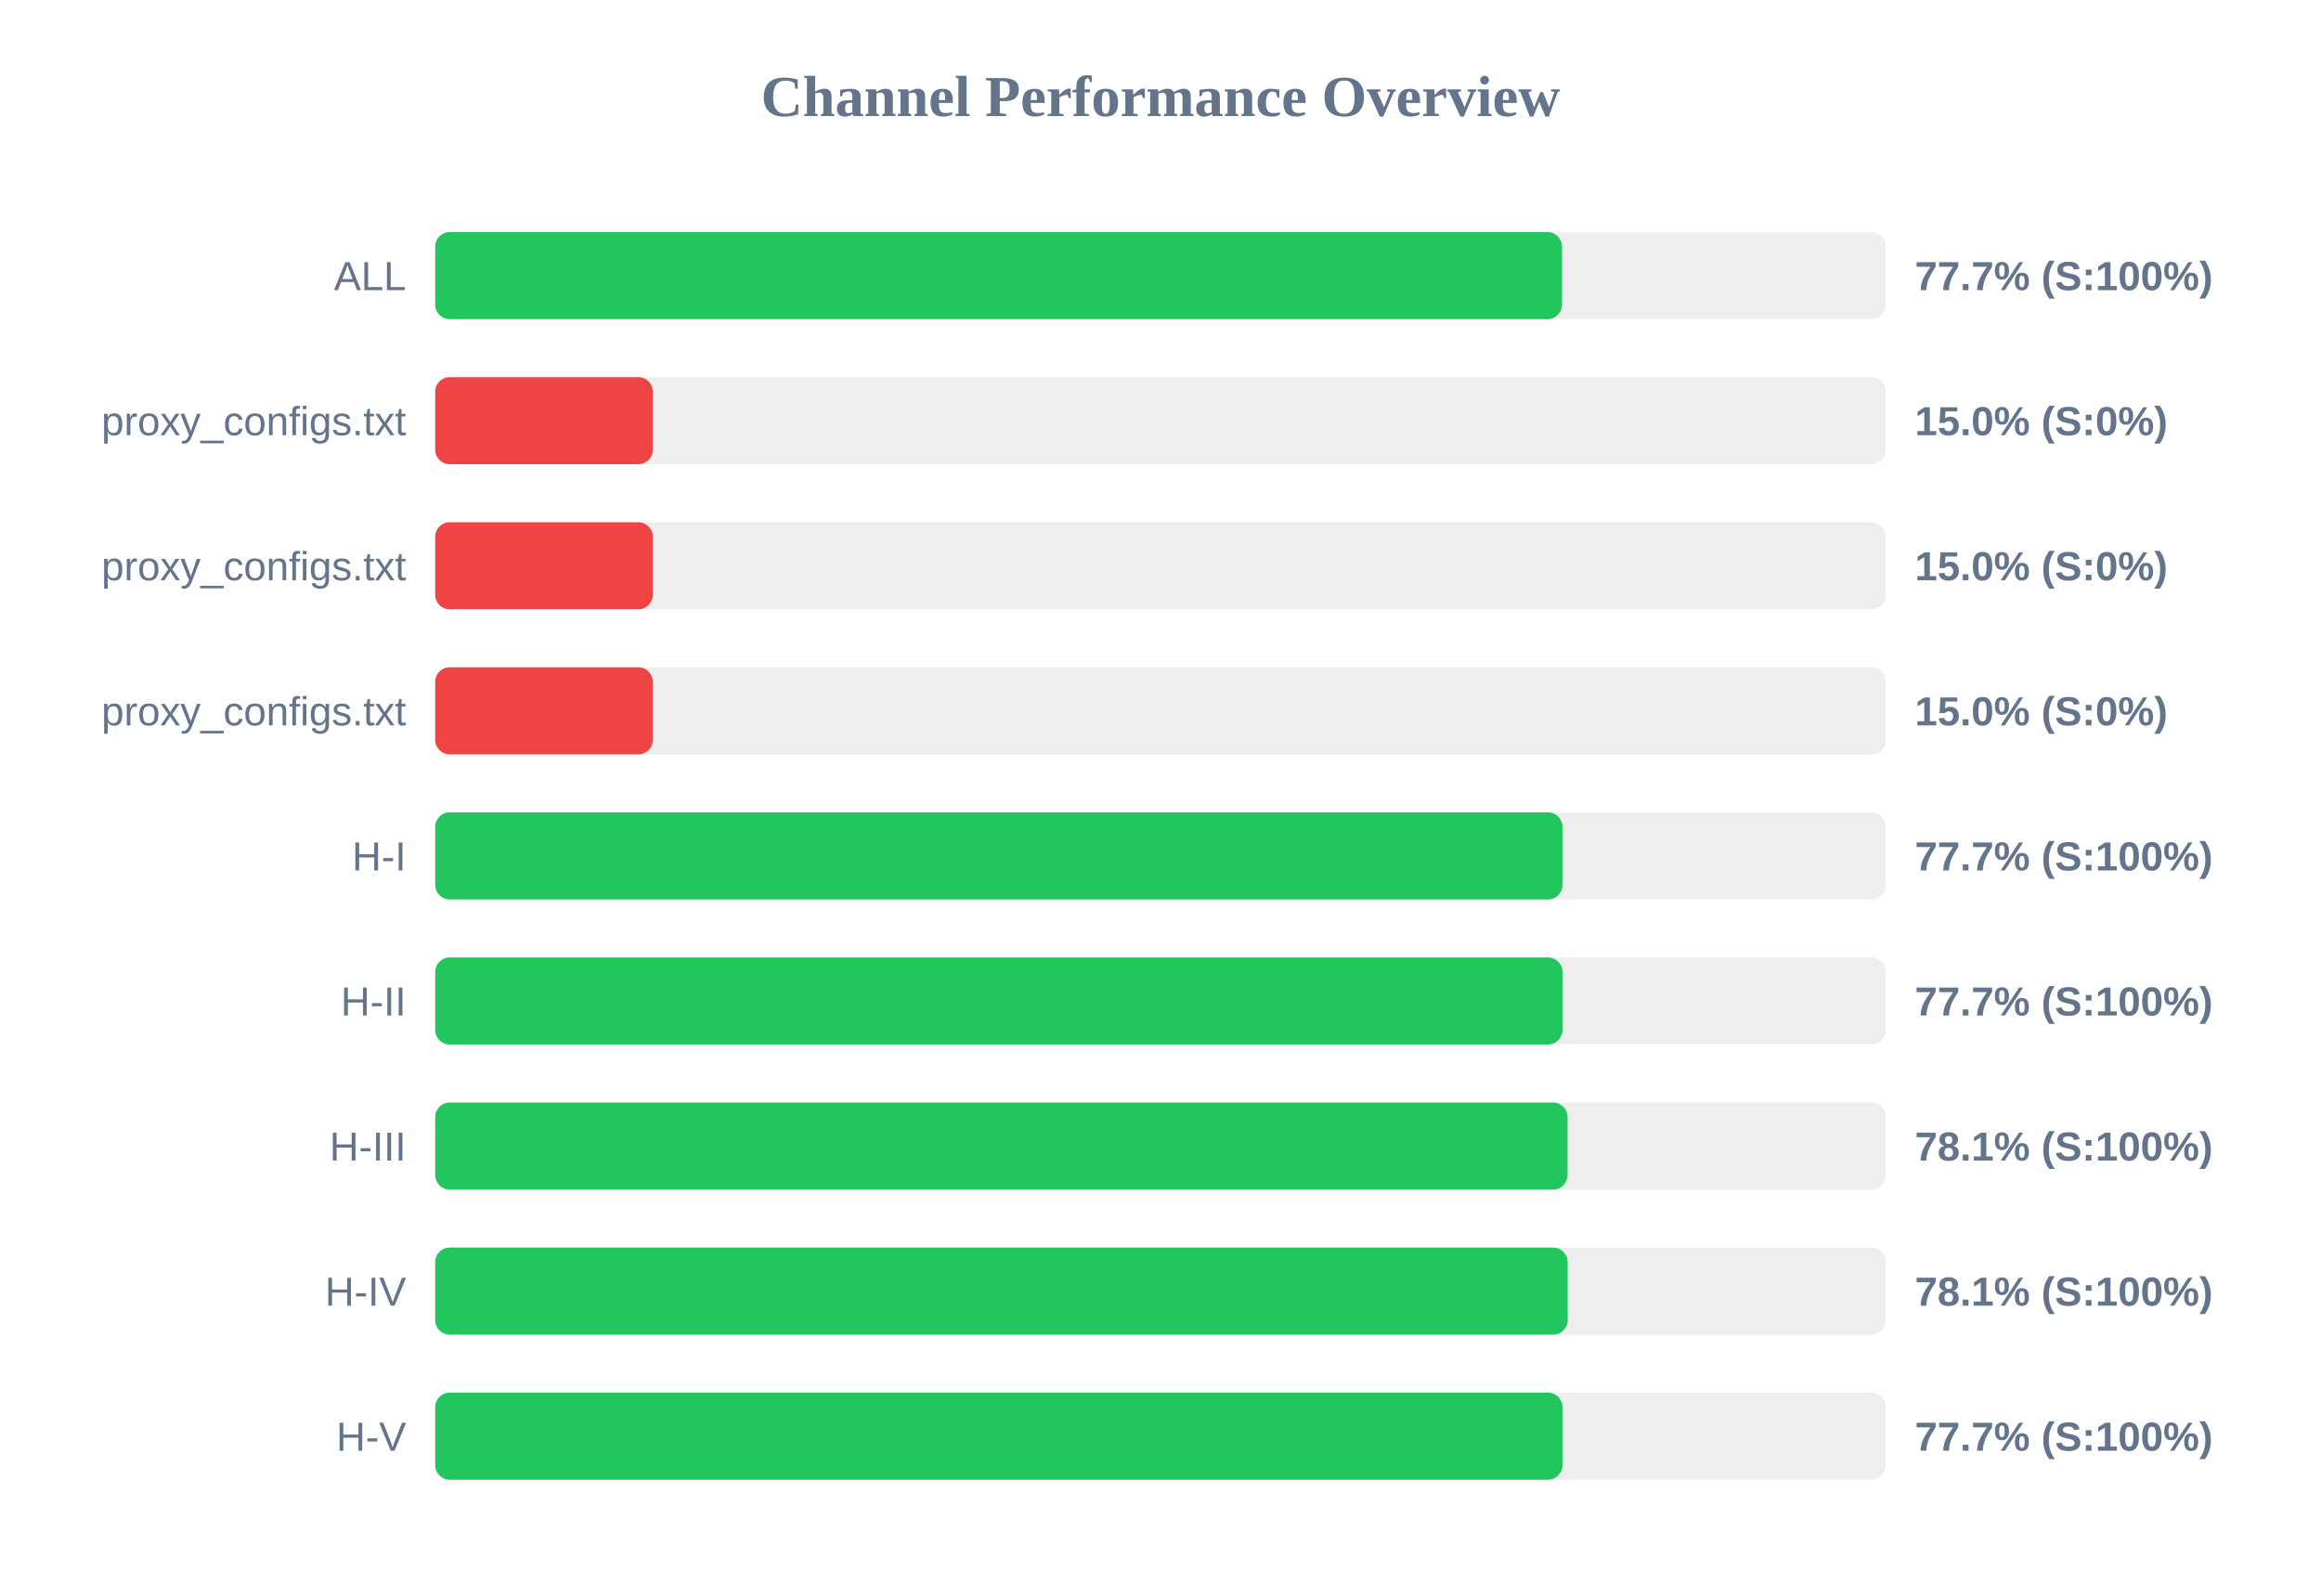
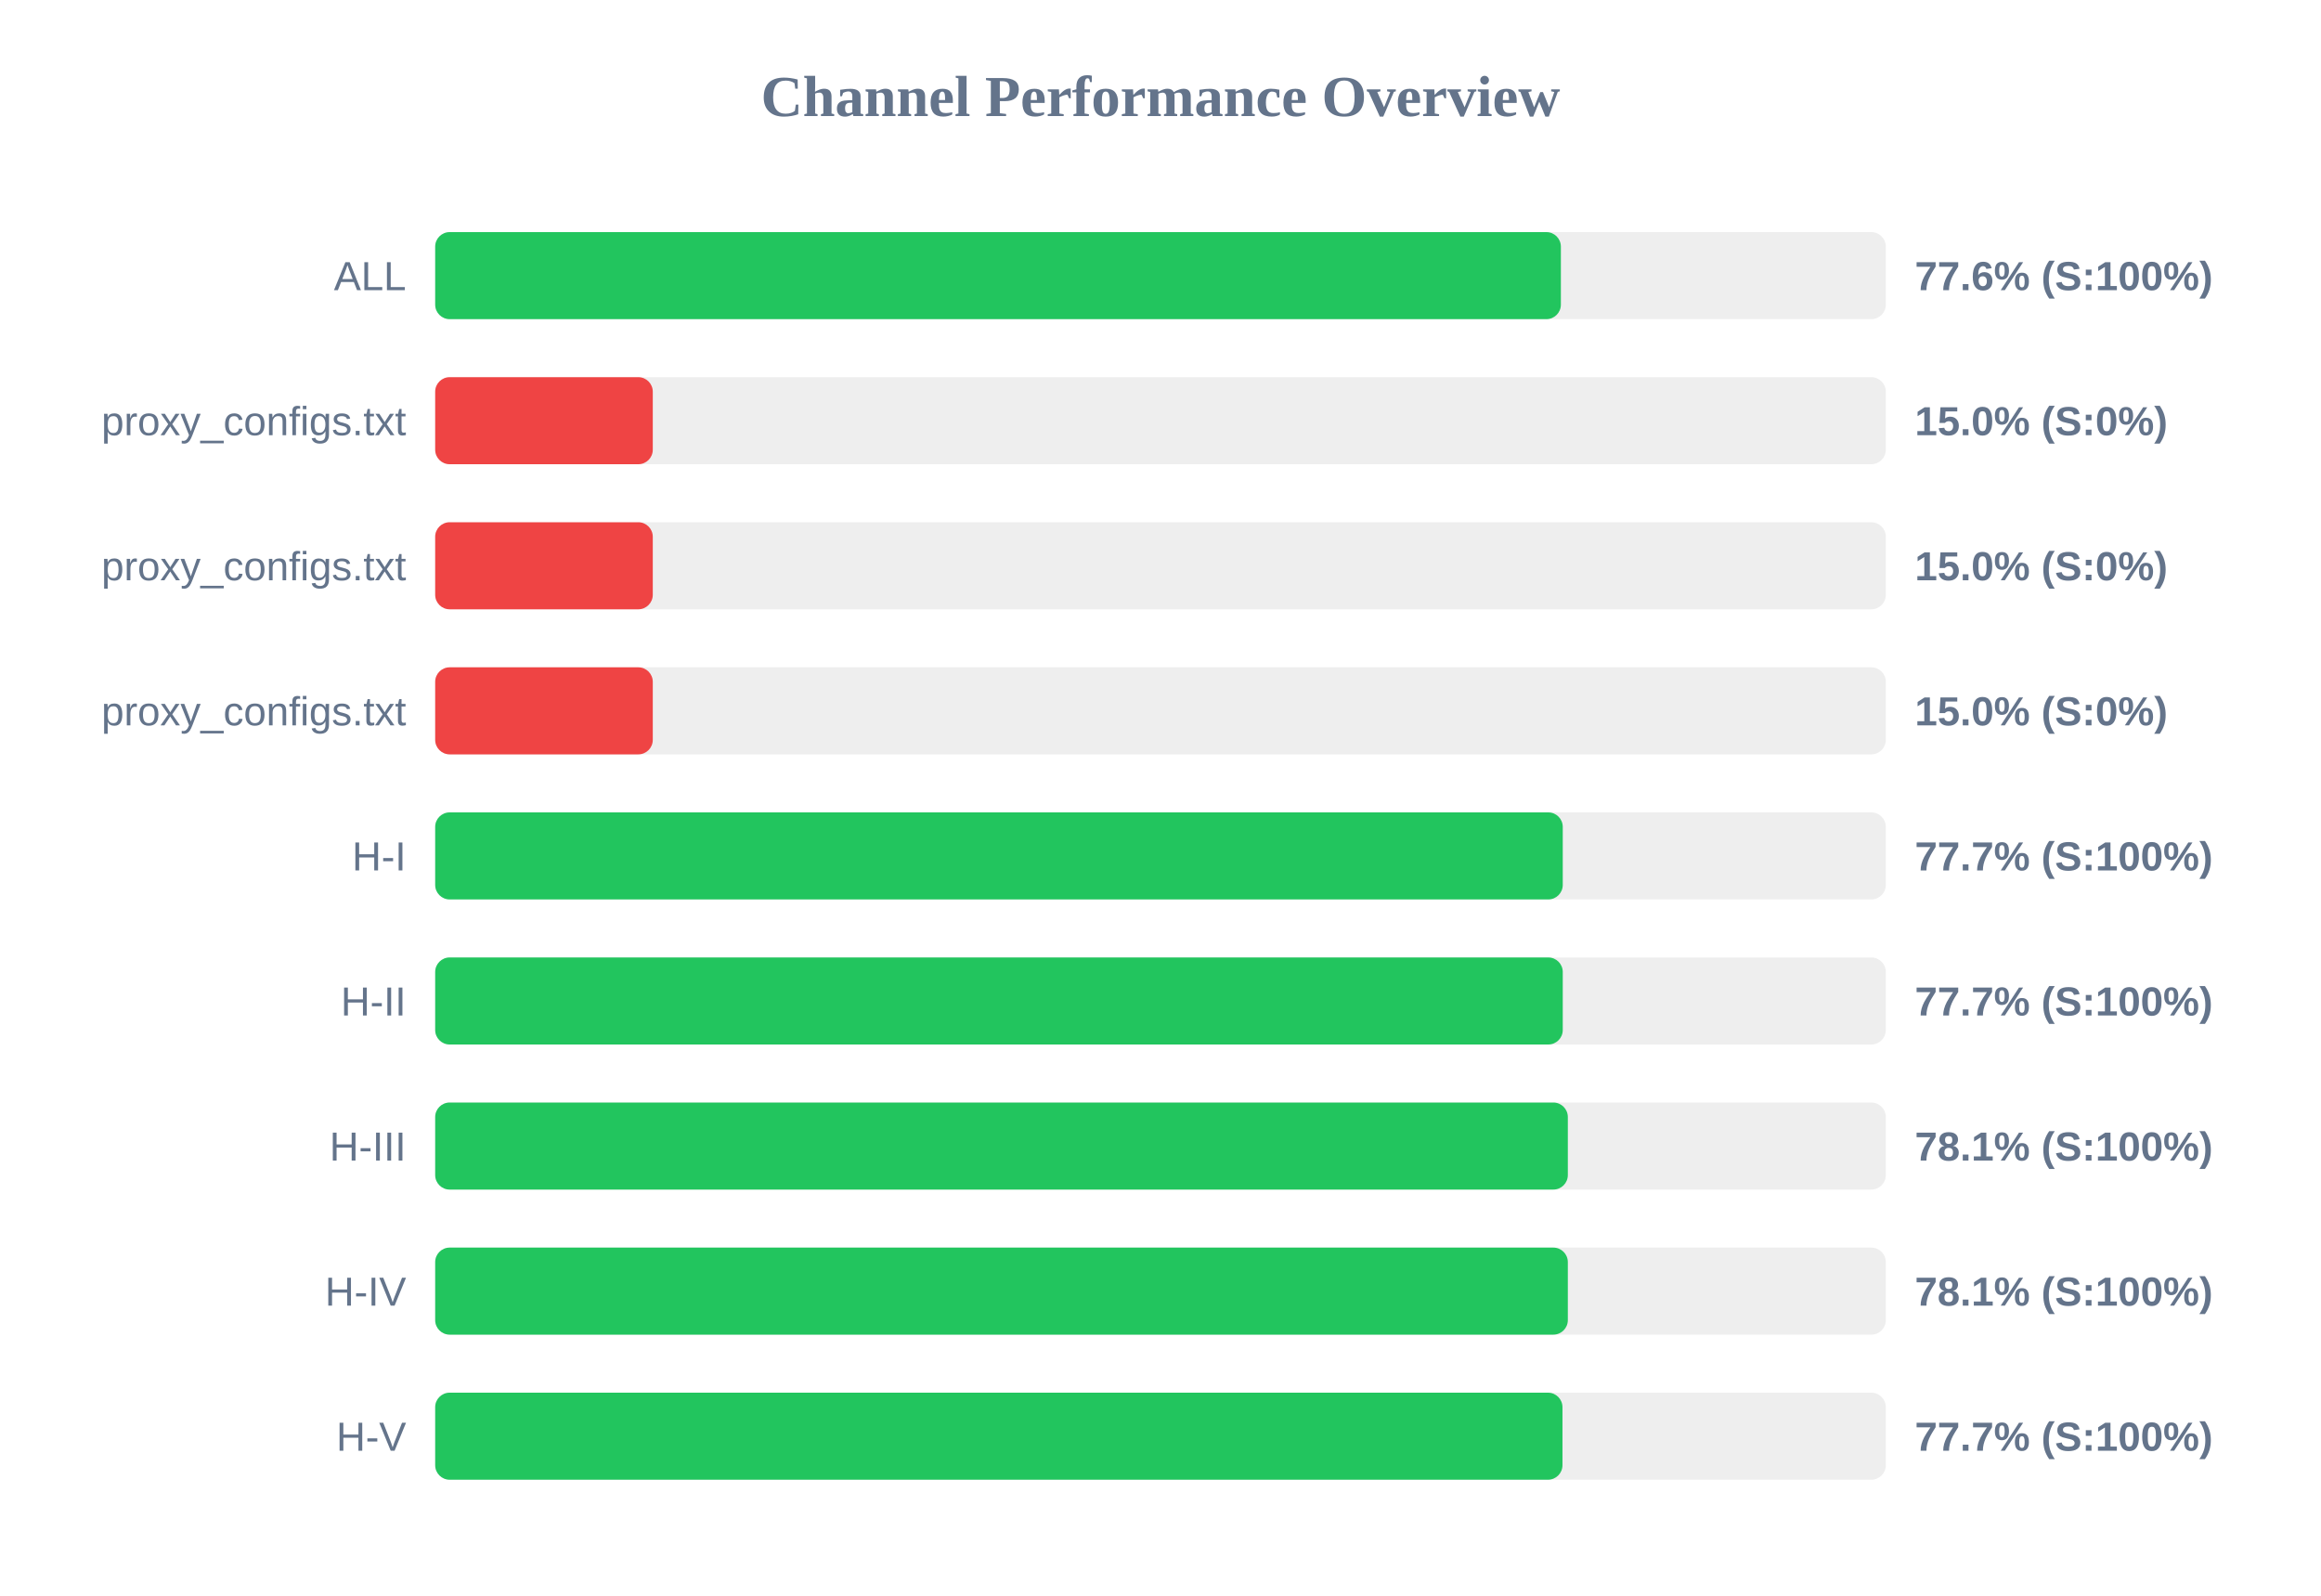
<svg xmlns="http://www.w3.org/2000/svg" width="800" height="550" version="1.1">
  <style>
        .row { font: 14px Arial; fill: #64748b; }
        .score { font: bold 14px Arial; fill: #64748b; }
    </style>
  <text x="400" y="40" text-anchor="middle" font-size="20px" font-weight="bold" fill="#64748b">Channel Performance Overview</text>
  <rect x="150" y="80" width="500" height="30" fill="#eee" rx="5" />
-   <rect x="150" y="80" width="388.4" height="30" fill="#22c55e" rx="5" />
+   <rect x="150" y="80" width="388.0" height="30" fill="#22c55e" rx="5" />
  <text x="140" y="100" text-anchor="end" class="row">ALL</text>
-   <text x="660" y="100" text-anchor="start" class="score">77.7% (S:100%)</text>
+   <text x="660" y="100" text-anchor="start" class="score">77.6% (S:100%)</text>
  <rect x="150" y="130" width="500" height="30" fill="#eee" rx="5" />
  <rect x="150" y="130" width="75.0" height="30" fill="#ef4444" rx="5" />
  <text x="140" y="150" text-anchor="end" class="row">proxy_configs.txt</text>
  <text x="660" y="150" text-anchor="start" class="score">15.0% (S:0%)</text>
  <rect x="150" y="180" width="500" height="30" fill="#eee" rx="5" />
  <rect x="150" y="180" width="75.0" height="30" fill="#ef4444" rx="5" />
  <text x="140" y="200" text-anchor="end" class="row">proxy_configs.txt</text>
  <text x="660" y="200" text-anchor="start" class="score">15.0% (S:0%)</text>
  <rect x="150" y="230" width="500" height="30" fill="#eee" rx="5" />
  <rect x="150" y="230" width="75.0" height="30" fill="#ef4444" rx="5" />
  <text x="140" y="250" text-anchor="end" class="row">proxy_configs.txt</text>
  <text x="660" y="250" text-anchor="start" class="score">15.0% (S:0%)</text>
  <rect x="150" y="280" width="500" height="30" fill="#eee" rx="5" />
-   <rect x="150" y="280" width="388.55" height="30" fill="#22c55e" rx="5" />
+   <rect x="150" y="280" width="388.65" height="30" fill="#22c55e" rx="5" />
  <text x="140" y="300" text-anchor="end" class="row">H-I</text>
  <text x="660" y="300" text-anchor="start" class="score">77.7% (S:100%)</text>
  <rect x="150" y="330" width="500" height="30" fill="#eee" rx="5" />
-   <rect x="150" y="330" width="388.55" height="30" fill="#22c55e" rx="5" />
+   <rect x="150" y="330" width="388.65" height="30" fill="#22c55e" rx="5" />
  <text x="140" y="350" text-anchor="end" class="row">H-II</text>
  <text x="660" y="350" text-anchor="start" class="score">77.7% (S:100%)</text>
  <rect x="150" y="380" width="500" height="30" fill="#eee" rx="5" />
-   <rect x="150" y="380" width="390.3" height="30" fill="#22c55e" rx="5" />
+   <rect x="150" y="380" width="390.4" height="30" fill="#22c55e" rx="5" />
  <text x="140" y="400" text-anchor="end" class="row">H-III</text>
  <text x="660" y="400" text-anchor="start" class="score">78.1% (S:100%)</text>
  <rect x="150" y="430" width="500" height="30" fill="#eee" rx="5" />
-   <rect x="150" y="430" width="390.35" height="30" fill="#22c55e" rx="5" />
+   <rect x="150" y="430" width="390.4" height="30" fill="#22c55e" rx="5" />
  <text x="140" y="450" text-anchor="end" class="row">H-IV</text>
  <text x="660" y="450" text-anchor="start" class="score">78.1% (S:100%)</text>
  <rect x="150" y="480" width="500" height="30" fill="#eee" rx="5" />
  <rect x="150" y="480" width="388.55" height="30" fill="#22c55e" rx="5" />
  <text x="140" y="500" text-anchor="end" class="row">H-V</text>
  <text x="660" y="500" text-anchor="start" class="score">77.7% (S:100%)</text>
</svg>
